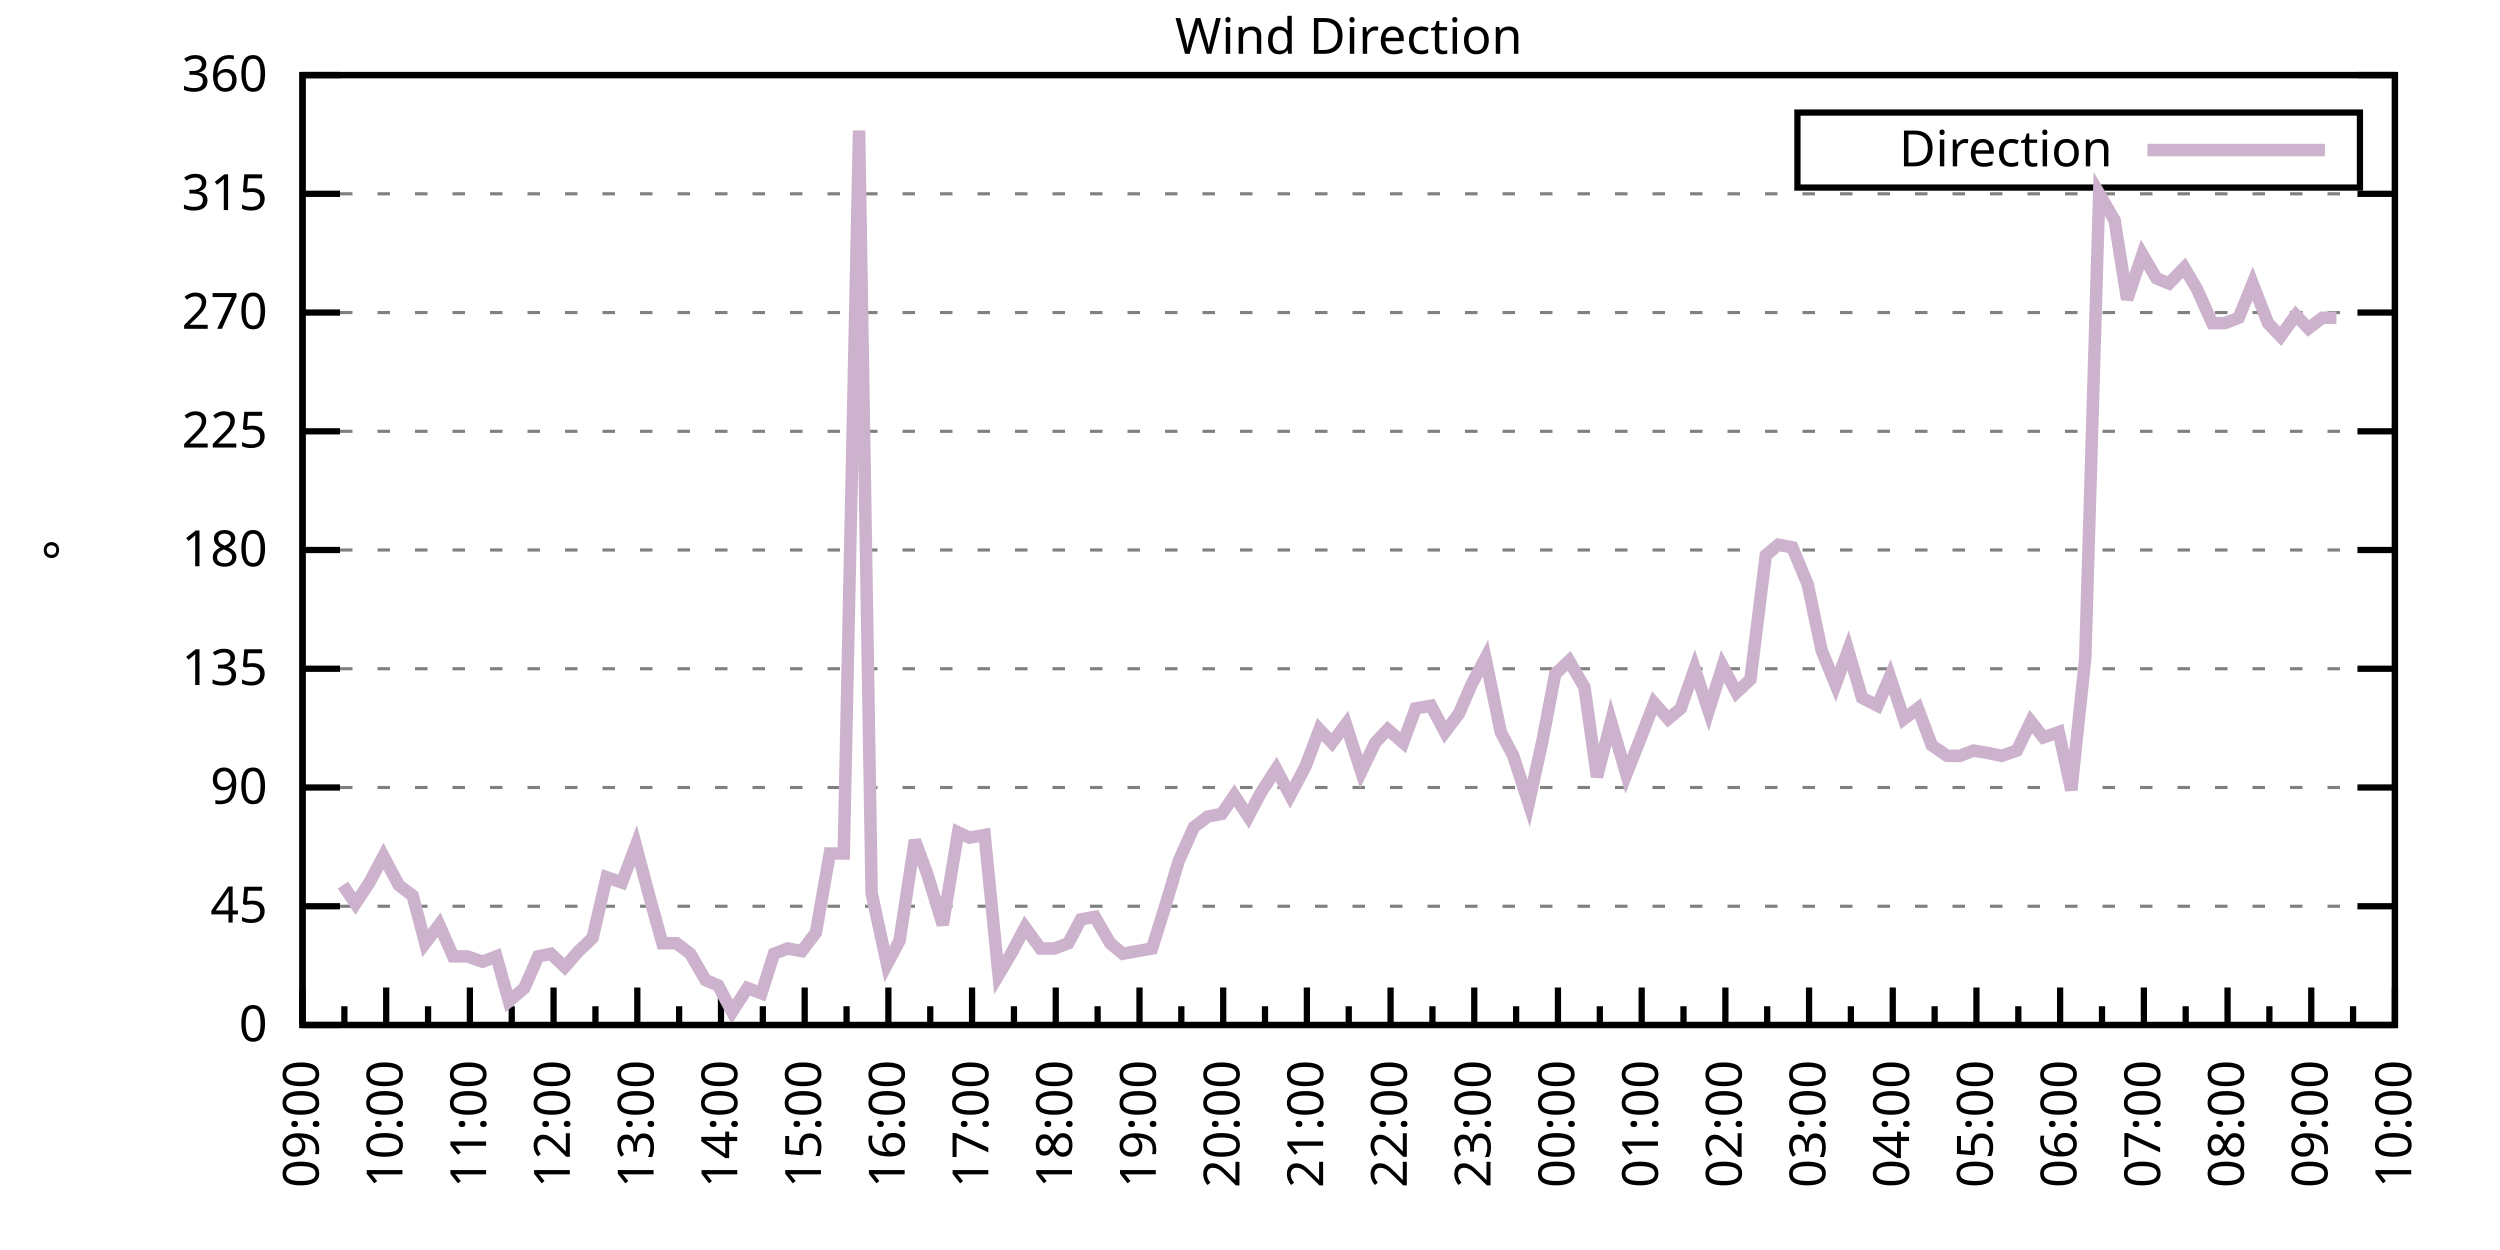
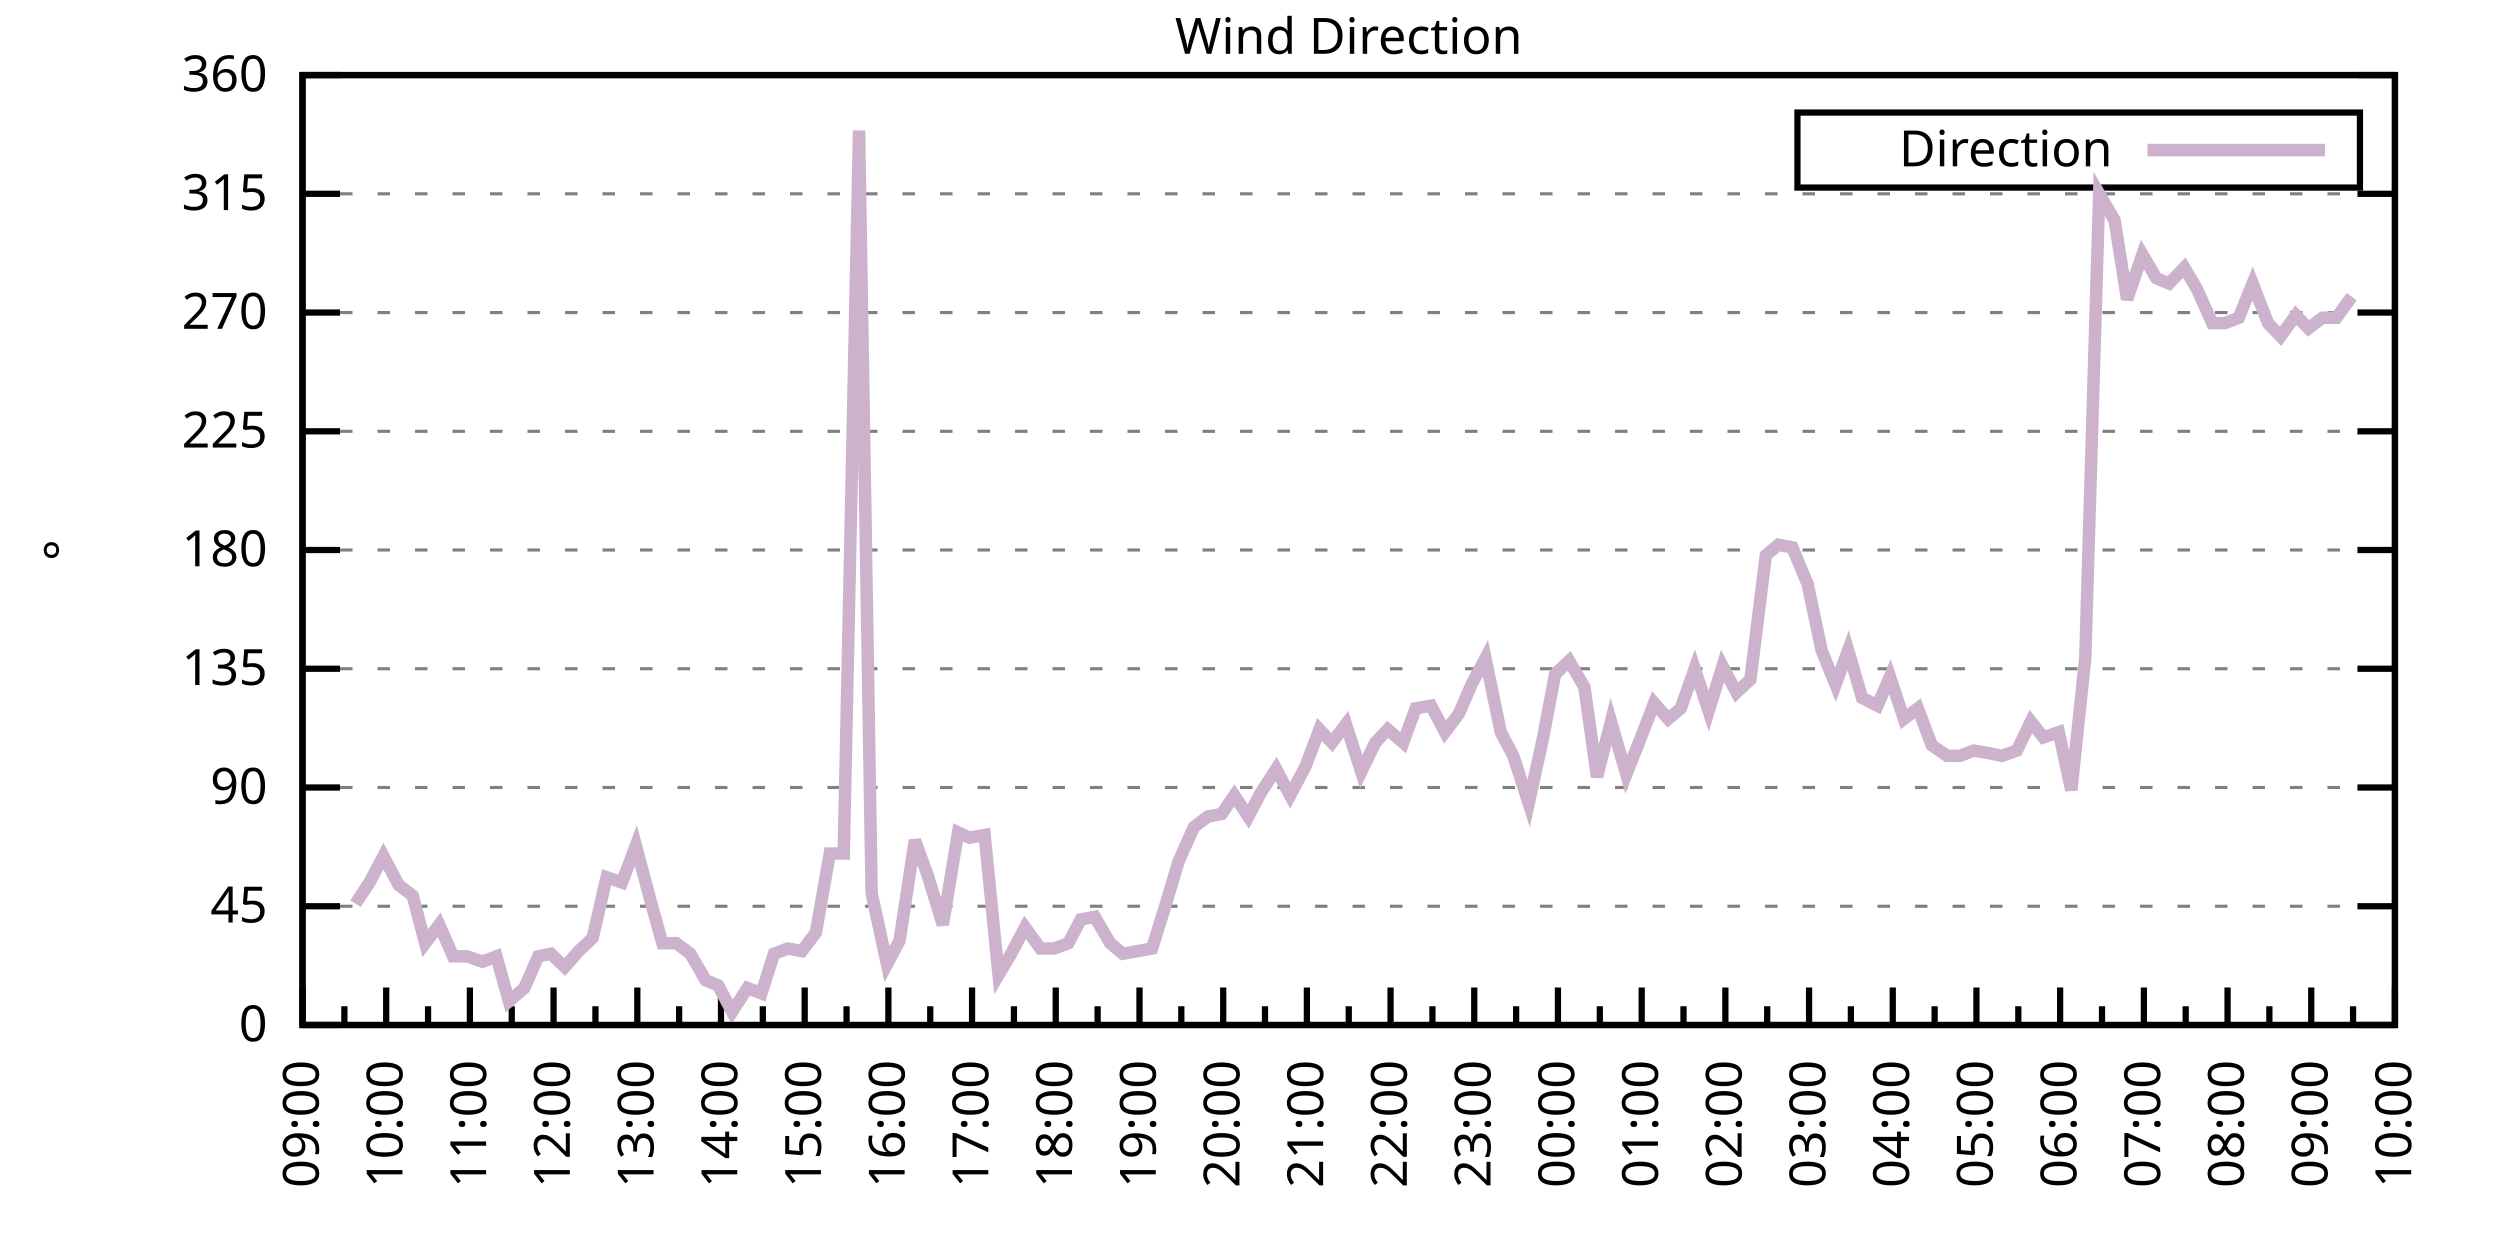
<svg xmlns="http://www.w3.org/2000/svg" xmlns:xlink="http://www.w3.org/1999/xlink" width="400" height="200" viewBox="0 0 400 200">
  <g id="gnuplot_canvas">
    <rect x="0" y="0" width="400" height="200" fill="none" />
    <defs>
      <circle id="gpDot" r="0.5" stroke-width="0.5" stroke="currentColor" />
      <path id="gpPt0" stroke-width="0.333" stroke="currentColor" d="M-1,0 h2 M0,-1 v2" />
      <path id="gpPt1" stroke-width="0.333" stroke="currentColor" d="M-1,-1 L1,1 M1,-1 L-1,1" />
      <path id="gpPt2" stroke-width="0.333" stroke="currentColor" d="M-1,0 L1,0 M0,-1 L0,1 M-1,-1 L1,1 M-1,1 L1,-1" />
      <rect id="gpPt3" stroke-width="0.333" stroke="currentColor" x="-1" y="-1" width="2" height="2" />
      <rect id="gpPt4" stroke-width="0.333" stroke="currentColor" fill="currentColor" x="-1" y="-1" width="2" height="2" />
      <circle id="gpPt5" stroke-width="0.333" stroke="currentColor" cx="0" cy="0" r="1" />
      <use xlink:href="#gpPt5" id="gpPt6" fill="currentColor" stroke="none" />
      <path id="gpPt7" stroke-width="0.333" stroke="currentColor" d="M0,-1.33 L-1.33,0.67 L1.33,0.67 z" />
      <use xlink:href="#gpPt7" id="gpPt8" fill="currentColor" stroke="none" />
      <use xlink:href="#gpPt7" id="gpPt9" stroke="currentColor" transform="rotate(180)" />
      <use xlink:href="#gpPt9" id="gpPt10" fill="currentColor" stroke="none" />
      <use xlink:href="#gpPt3" id="gpPt11" stroke="currentColor" transform="rotate(45)" />
      <use xlink:href="#gpPt11" id="gpPt12" fill="currentColor" stroke="none" />
      <path id="gpPt13" stroke-width="0.333" stroke="currentColor" d="M0,1.330 L1.265,0.411 L0.782,-1.067 L-0.782,-1.076 L-1.265,0.411 z" />
      <use xlink:href="#gpPt13" id="gpPt14" fill="currentColor" stroke="none" />
      <filter id="textbox" filterUnits="objectBoundingBox" x="0" y="0" height="1" width="1">
        <feFlood flood-color="white" flood-opacity="1" result="bgnd" />
        <feComposite in="SourceGraphic" in2="bgnd" operator="atop" />
      </filter>
      <filter id="greybox" filterUnits="objectBoundingBox" x="0" y="0" height="1" width="1">
        <feFlood flood-color="lightgrey" flood-opacity="1" result="grey" />
        <feComposite in="SourceGraphic" in2="grey" operator="atop" />
      </filter>
    </defs>
    <g fill="none" color="white" stroke="currentColor" stroke-width="1.00" stroke-linecap="butt" stroke-linejoin="miter">
</g>
    <g fill="none" color="black" stroke="currentColor" stroke-width="1.00" stroke-linecap="butt" stroke-linejoin="miter">
      <g stroke="none" shape-rendering="crispEdges">
        <polygon fill="rgb(255, 255, 255)" points="48.40,164.00 383.18,164.00 383.18,12.02 48.40,12.02 " />
      </g>
    </g>
    <g fill="none" color="black" stroke="currentColor" stroke-width="1.00" stroke-linecap="butt" stroke-linejoin="miter">
</g>
    <g fill="none" color="black" stroke="black" stroke-width="0.50" stroke-linecap="butt" stroke-linejoin="miter">
</g>
    <g fill="none" color="gray" stroke="currentColor" stroke-width="0.50" stroke-linecap="butt" stroke-linejoin="miter">
      <path stroke="gray" stroke-dasharray="2,4" class="gridline" d="M48.40,164.00 L383.19,164.00  " />
    </g>
    <g fill="none" color="gray" stroke="gray" stroke-width="1.00" stroke-linecap="butt" stroke-linejoin="miter">
</g>
    <g fill="none" color="black" stroke="currentColor" stroke-width="1.00" stroke-linecap="butt" stroke-linejoin="miter">
      <path stroke="black" d="M48.40,164.00 L54.40,164.00 M383.19,164.00 L377.19,164.00  " />
      <g transform="translate(42.80,166.60)" stroke="none" fill="black" font-family="Sans" font-size="8.00" text-anchor="end">
        <text>
          <tspan font-family="Sans"> 0</tspan>
        </text>
      </g>
    </g>
    <g fill="none" color="black" stroke="currentColor" stroke-width="1.00" stroke-linecap="butt" stroke-linejoin="miter">
</g>
    <g fill="none" color="black" stroke="black" stroke-width="0.50" stroke-linecap="butt" stroke-linejoin="miter">
</g>
    <g fill="none" color="gray" stroke="currentColor" stroke-width="0.50" stroke-linecap="butt" stroke-linejoin="miter">
      <path stroke="gray" stroke-dasharray="2,4" class="gridline" d="M48.40,145.00 L383.19,145.00  " />
    </g>
    <g fill="none" color="gray" stroke="gray" stroke-width="1.00" stroke-linecap="butt" stroke-linejoin="miter">
</g>
    <g fill="none" color="black" stroke="currentColor" stroke-width="1.00" stroke-linecap="butt" stroke-linejoin="miter">
      <path stroke="black" d="M48.40,145.00 L54.40,145.00 M383.19,145.00 L377.19,145.00  " />
      <g transform="translate(42.80,147.60)" stroke="none" fill="black" font-family="Sans" font-size="8.00" text-anchor="end">
        <text>
          <tspan font-family="Sans"> 45</tspan>
        </text>
      </g>
    </g>
    <g fill="none" color="black" stroke="currentColor" stroke-width="1.00" stroke-linecap="butt" stroke-linejoin="miter">
</g>
    <g fill="none" color="black" stroke="black" stroke-width="0.50" stroke-linecap="butt" stroke-linejoin="miter">
</g>
    <g fill="none" color="gray" stroke="currentColor" stroke-width="0.50" stroke-linecap="butt" stroke-linejoin="miter">
      <path stroke="gray" stroke-dasharray="2,4" class="gridline" d="M48.40,126.00 L383.19,126.00  " />
    </g>
    <g fill="none" color="gray" stroke="gray" stroke-width="1.00" stroke-linecap="butt" stroke-linejoin="miter">
</g>
    <g fill="none" color="black" stroke="currentColor" stroke-width="1.00" stroke-linecap="butt" stroke-linejoin="miter">
      <path stroke="black" d="M48.40,126.00 L54.40,126.00 M383.19,126.00 L377.19,126.00  " />
      <g transform="translate(42.80,128.60)" stroke="none" fill="black" font-family="Sans" font-size="8.00" text-anchor="end">
        <text>
          <tspan font-family="Sans"> 90</tspan>
        </text>
      </g>
    </g>
    <g fill="none" color="black" stroke="currentColor" stroke-width="1.00" stroke-linecap="butt" stroke-linejoin="miter">
</g>
    <g fill="none" color="black" stroke="black" stroke-width="0.50" stroke-linecap="butt" stroke-linejoin="miter">
</g>
    <g fill="none" color="gray" stroke="currentColor" stroke-width="0.50" stroke-linecap="butt" stroke-linejoin="miter">
      <path stroke="gray" stroke-dasharray="2,4" class="gridline" d="M48.40,107.00 L383.19,107.00  " />
    </g>
    <g fill="none" color="gray" stroke="gray" stroke-width="1.00" stroke-linecap="butt" stroke-linejoin="miter">
</g>
    <g fill="none" color="black" stroke="currentColor" stroke-width="1.00" stroke-linecap="butt" stroke-linejoin="miter">
      <path stroke="black" d="M48.40,107.00 L54.40,107.00 M383.19,107.00 L377.19,107.00  " />
      <g transform="translate(42.80,109.60)" stroke="none" fill="black" font-family="Sans" font-size="8.00" text-anchor="end">
        <text>
          <tspan font-family="Sans"> 135</tspan>
        </text>
      </g>
    </g>
    <g fill="none" color="black" stroke="currentColor" stroke-width="1.00" stroke-linecap="butt" stroke-linejoin="miter">
</g>
    <g fill="none" color="black" stroke="black" stroke-width="0.50" stroke-linecap="butt" stroke-linejoin="miter">
</g>
    <g fill="none" color="gray" stroke="currentColor" stroke-width="0.50" stroke-linecap="butt" stroke-linejoin="miter">
      <path stroke="gray" stroke-dasharray="2,4" class="gridline" d="M48.40,88.00 L383.19,88.00  " />
    </g>
    <g fill="none" color="gray" stroke="gray" stroke-width="1.00" stroke-linecap="butt" stroke-linejoin="miter">
</g>
    <g fill="none" color="black" stroke="currentColor" stroke-width="1.00" stroke-linecap="butt" stroke-linejoin="miter">
      <path stroke="black" d="M48.40,88.00 L54.40,88.00 M383.19,88.00 L377.19,88.00  " />
      <g transform="translate(42.80,90.60)" stroke="none" fill="black" font-family="Sans" font-size="8.00" text-anchor="end">
        <text>
          <tspan font-family="Sans"> 180</tspan>
        </text>
      </g>
    </g>
    <g fill="none" color="black" stroke="currentColor" stroke-width="1.00" stroke-linecap="butt" stroke-linejoin="miter">
</g>
    <g fill="none" color="black" stroke="black" stroke-width="0.50" stroke-linecap="butt" stroke-linejoin="miter">
</g>
    <g fill="none" color="gray" stroke="currentColor" stroke-width="0.50" stroke-linecap="butt" stroke-linejoin="miter">
      <path stroke="gray" stroke-dasharray="2,4" class="gridline" d="M48.40,69.01 L383.19,69.01  " />
    </g>
    <g fill="none" color="gray" stroke="gray" stroke-width="1.00" stroke-linecap="butt" stroke-linejoin="miter">
</g>
    <g fill="none" color="black" stroke="currentColor" stroke-width="1.00" stroke-linecap="butt" stroke-linejoin="miter">
      <path stroke="black" d="M48.40,69.01 L54.40,69.01 M383.19,69.01 L377.19,69.01  " />
      <g transform="translate(42.80,71.61)" stroke="none" fill="black" font-family="Sans" font-size="8.00" text-anchor="end">
        <text>
          <tspan font-family="Sans"> 225</tspan>
        </text>
      </g>
    </g>
    <g fill="none" color="black" stroke="currentColor" stroke-width="1.00" stroke-linecap="butt" stroke-linejoin="miter">
</g>
    <g fill="none" color="black" stroke="black" stroke-width="0.50" stroke-linecap="butt" stroke-linejoin="miter">
</g>
    <g fill="none" color="gray" stroke="currentColor" stroke-width="0.50" stroke-linecap="butt" stroke-linejoin="miter">
      <path stroke="gray" stroke-dasharray="2,4" class="gridline" d="M48.40,50.01 L383.19,50.01  " />
    </g>
    <g fill="none" color="gray" stroke="gray" stroke-width="1.00" stroke-linecap="butt" stroke-linejoin="miter">
</g>
    <g fill="none" color="black" stroke="currentColor" stroke-width="1.00" stroke-linecap="butt" stroke-linejoin="miter">
      <path stroke="black" d="M48.40,50.01 L54.40,50.01 M383.19,50.01 L377.19,50.01  " />
      <g transform="translate(42.80,52.61)" stroke="none" fill="black" font-family="Sans" font-size="8.00" text-anchor="end">
        <text>
          <tspan font-family="Sans"> 270</tspan>
        </text>
      </g>
    </g>
    <g fill="none" color="black" stroke="currentColor" stroke-width="1.00" stroke-linecap="butt" stroke-linejoin="miter">
</g>
    <g fill="none" color="black" stroke="black" stroke-width="0.50" stroke-linecap="butt" stroke-linejoin="miter">
</g>
    <g fill="none" color="gray" stroke="currentColor" stroke-width="0.50" stroke-linecap="butt" stroke-linejoin="miter">
      <path stroke="gray" stroke-dasharray="2,4" class="gridline" d="M48.40,31.01 L383.19,31.01  " />
    </g>
    <g fill="none" color="gray" stroke="gray" stroke-width="1.00" stroke-linecap="butt" stroke-linejoin="miter">
</g>
    <g fill="none" color="black" stroke="currentColor" stroke-width="1.00" stroke-linecap="butt" stroke-linejoin="miter">
      <path stroke="black" d="M48.40,31.01 L54.40,31.01 M383.19,31.01 L377.19,31.01  " />
      <g transform="translate(42.80,33.61)" stroke="none" fill="black" font-family="Sans" font-size="8.00" text-anchor="end">
        <text>
          <tspan font-family="Sans"> 315</tspan>
        </text>
      </g>
    </g>
    <g fill="none" color="black" stroke="currentColor" stroke-width="1.00" stroke-linecap="butt" stroke-linejoin="miter">
</g>
    <g fill="none" color="black" stroke="black" stroke-width="0.50" stroke-linecap="butt" stroke-linejoin="miter">
</g>
    <g fill="none" color="gray" stroke="currentColor" stroke-width="0.50" stroke-linecap="butt" stroke-linejoin="miter">
      <path stroke="gray" stroke-dasharray="2,4" class="gridline" d="M48.40,12.01 L383.19,12.01  " />
    </g>
    <g fill="none" color="gray" stroke="gray" stroke-width="1.00" stroke-linecap="butt" stroke-linejoin="miter">
</g>
    <g fill="none" color="black" stroke="currentColor" stroke-width="1.00" stroke-linecap="butt" stroke-linejoin="miter">
      <path stroke="black" d="M48.40,12.01 L54.40,12.01 M383.19,12.01 L377.19,12.01  " />
      <g transform="translate(42.80,14.61)" stroke="none" fill="black" font-family="Sans" font-size="8.00" text-anchor="end">
        <text>
          <tspan font-family="Sans"> 360</tspan>
        </text>
      </g>
    </g>
    <g fill="none" color="black" stroke="currentColor" stroke-width="1.00" stroke-linecap="butt" stroke-linejoin="miter">
      <path stroke="black" d="M48.40,164.00 L48.40,158.00  " />
      <g transform="translate(51.00,169.60) rotate(270)" stroke="none" fill="black" font-family="Sans" font-size="8.00" text-anchor="end">
        <text>
          <tspan font-family="Sans">09:00</tspan>
        </text>
      </g>
    </g>
    <g fill="none" color="black" stroke="currentColor" stroke-width="1.00" stroke-linecap="butt" stroke-linejoin="miter">
      <path stroke="black" d="M55.10,164.00 L55.10,161.00 M61.79,164.00 L61.79,158.00  " />
      <g transform="translate(64.39,169.60) rotate(270)" stroke="none" fill="black" font-family="Sans" font-size="8.00" text-anchor="end">
        <text>
          <tspan font-family="Sans">10:00</tspan>
        </text>
      </g>
    </g>
    <g fill="none" color="black" stroke="currentColor" stroke-width="1.00" stroke-linecap="butt" stroke-linejoin="miter">
      <path stroke="black" d="M68.49,164.00 L68.49,161.00 M75.18,164.00 L75.18,158.00  " />
      <g transform="translate(77.78,169.60) rotate(270)" stroke="none" fill="black" font-family="Sans" font-size="8.00" text-anchor="end">
        <text>
          <tspan font-family="Sans">11:00</tspan>
        </text>
      </g>
    </g>
    <g fill="none" color="black" stroke="currentColor" stroke-width="1.00" stroke-linecap="butt" stroke-linejoin="miter">
      <path stroke="black" d="M81.88,164.00 L81.88,161.00 M88.57,164.00 L88.57,158.00  " />
      <g transform="translate(91.17,169.60) rotate(270)" stroke="none" fill="black" font-family="Sans" font-size="8.00" text-anchor="end">
        <text>
          <tspan font-family="Sans">12:00</tspan>
        </text>
      </g>
    </g>
    <g fill="none" color="black" stroke="currentColor" stroke-width="1.00" stroke-linecap="butt" stroke-linejoin="miter">
      <path stroke="black" d="M95.27,164.00 L95.27,161.00 M101.97,164.00 L101.97,158.00  " />
      <g transform="translate(104.57,169.60) rotate(270)" stroke="none" fill="black" font-family="Sans" font-size="8.00" text-anchor="end">
        <text>
          <tspan font-family="Sans">13:00</tspan>
        </text>
      </g>
    </g>
    <g fill="none" color="black" stroke="currentColor" stroke-width="1.00" stroke-linecap="butt" stroke-linejoin="miter">
      <path stroke="black" d="M108.66,164.00 L108.66,161.00 M115.36,164.00 L115.36,158.00  " />
      <g transform="translate(117.96,169.60) rotate(270)" stroke="none" fill="black" font-family="Sans" font-size="8.00" text-anchor="end">
        <text>
          <tspan font-family="Sans">14:00</tspan>
        </text>
      </g>
    </g>
    <g fill="none" color="black" stroke="currentColor" stroke-width="1.00" stroke-linecap="butt" stroke-linejoin="miter">
      <path stroke="black" d="M122.05,164.00 L122.05,161.00 M128.75,164.00 L128.75,158.00  " />
      <g transform="translate(131.35,169.60) rotate(270)" stroke="none" fill="black" font-family="Sans" font-size="8.00" text-anchor="end">
        <text>
          <tspan font-family="Sans">15:00</tspan>
        </text>
      </g>
    </g>
    <g fill="none" color="black" stroke="currentColor" stroke-width="1.00" stroke-linecap="butt" stroke-linejoin="miter">
      <path stroke="black" d="M135.45,164.00 L135.45,161.00 M142.14,164.00 L142.14,158.00  " />
      <g transform="translate(144.74,169.60) rotate(270)" stroke="none" fill="black" font-family="Sans" font-size="8.00" text-anchor="end">
        <text>
          <tspan font-family="Sans">16:00</tspan>
        </text>
      </g>
    </g>
    <g fill="none" color="black" stroke="currentColor" stroke-width="1.00" stroke-linecap="butt" stroke-linejoin="miter">
      <path stroke="black" d="M148.84,164.00 L148.84,161.00 M155.53,164.00 L155.53,158.00  " />
      <g transform="translate(158.13,169.60) rotate(270)" stroke="none" fill="black" font-family="Sans" font-size="8.00" text-anchor="end">
        <text>
          <tspan font-family="Sans">17:00</tspan>
        </text>
      </g>
    </g>
    <g fill="none" color="black" stroke="currentColor" stroke-width="1.00" stroke-linecap="butt" stroke-linejoin="miter">
      <path stroke="black" d="M162.23,164.00 L162.23,161.00 M168.92,164.00 L168.92,158.00  " />
      <g transform="translate(171.52,169.60) rotate(270)" stroke="none" fill="black" font-family="Sans" font-size="8.00" text-anchor="end">
        <text>
          <tspan font-family="Sans">18:00</tspan>
        </text>
      </g>
    </g>
    <g fill="none" color="black" stroke="currentColor" stroke-width="1.00" stroke-linecap="butt" stroke-linejoin="miter">
      <path stroke="black" d="M175.62,164.00 L175.62,161.00 M182.32,164.00 L182.32,158.00  " />
      <g transform="translate(184.92,169.60) rotate(270)" stroke="none" fill="black" font-family="Sans" font-size="8.00" text-anchor="end">
        <text>
          <tspan font-family="Sans">19:00</tspan>
        </text>
      </g>
    </g>
    <g fill="none" color="black" stroke="currentColor" stroke-width="1.00" stroke-linecap="butt" stroke-linejoin="miter">
      <path stroke="black" d="M189.01,164.00 L189.01,161.00 M195.71,164.00 L195.71,158.00  " />
      <g transform="translate(198.31,169.60) rotate(270)" stroke="none" fill="black" font-family="Sans" font-size="8.00" text-anchor="end">
        <text>
          <tspan font-family="Sans">20:00</tspan>
        </text>
      </g>
    </g>
    <g fill="none" color="black" stroke="currentColor" stroke-width="1.00" stroke-linecap="butt" stroke-linejoin="miter">
      <path stroke="black" d="M202.40,164.00 L202.40,161.00 M209.10,164.00 L209.10,158.00  " />
      <g transform="translate(211.70,169.60) rotate(270)" stroke="none" fill="black" font-family="Sans" font-size="8.00" text-anchor="end">
        <text>
          <tspan font-family="Sans">21:00</tspan>
        </text>
      </g>
    </g>
    <g fill="none" color="black" stroke="currentColor" stroke-width="1.00" stroke-linecap="butt" stroke-linejoin="miter">
      <path stroke="black" d="M215.80,164.00 L215.80,161.00 M222.49,164.00 L222.49,158.00  " />
      <g transform="translate(225.09,169.60) rotate(270)" stroke="none" fill="black" font-family="Sans" font-size="8.00" text-anchor="end">
        <text>
          <tspan font-family="Sans">22:00</tspan>
        </text>
      </g>
    </g>
    <g fill="none" color="black" stroke="currentColor" stroke-width="1.00" stroke-linecap="butt" stroke-linejoin="miter">
      <path stroke="black" d="M229.19,164.00 L229.19,161.00 M235.88,164.00 L235.88,158.00  " />
      <g transform="translate(238.48,169.60) rotate(270)" stroke="none" fill="black" font-family="Sans" font-size="8.00" text-anchor="end">
        <text>
          <tspan font-family="Sans">23:00</tspan>
        </text>
      </g>
    </g>
    <g fill="none" color="black" stroke="currentColor" stroke-width="1.00" stroke-linecap="butt" stroke-linejoin="miter">
      <path stroke="black" d="M242.58,164.00 L242.58,161.00 M249.27,164.00 L249.27,158.00  " />
      <g transform="translate(251.87,169.60) rotate(270)" stroke="none" fill="black" font-family="Sans" font-size="8.00" text-anchor="end">
        <text>
          <tspan font-family="Sans">00:00</tspan>
        </text>
      </g>
    </g>
    <g fill="none" color="black" stroke="currentColor" stroke-width="1.00" stroke-linecap="butt" stroke-linejoin="miter">
      <path stroke="black" d="M255.97,164.00 L255.97,161.00 M262.67,164.00 L262.67,158.00  " />
      <g transform="translate(265.27,169.60) rotate(270)" stroke="none" fill="black" font-family="Sans" font-size="8.00" text-anchor="end">
        <text>
          <tspan font-family="Sans">01:00</tspan>
        </text>
      </g>
    </g>
    <g fill="none" color="black" stroke="currentColor" stroke-width="1.00" stroke-linecap="butt" stroke-linejoin="miter">
      <path stroke="black" d="M269.36,164.00 L269.36,161.00 M276.06,164.00 L276.06,158.00  " />
      <g transform="translate(278.66,169.60) rotate(270)" stroke="none" fill="black" font-family="Sans" font-size="8.00" text-anchor="end">
        <text>
          <tspan font-family="Sans">02:00</tspan>
        </text>
      </g>
    </g>
    <g fill="none" color="black" stroke="currentColor" stroke-width="1.00" stroke-linecap="butt" stroke-linejoin="miter">
      <path stroke="black" d="M282.75,164.00 L282.75,161.00 M289.45,164.00 L289.45,158.00  " />
      <g transform="translate(292.05,169.60) rotate(270)" stroke="none" fill="black" font-family="Sans" font-size="8.00" text-anchor="end">
        <text>
          <tspan font-family="Sans">03:00</tspan>
        </text>
      </g>
    </g>
    <g fill="none" color="black" stroke="currentColor" stroke-width="1.00" stroke-linecap="butt" stroke-linejoin="miter">
      <path stroke="black" d="M296.14,164.00 L296.14,161.00 M302.84,164.00 L302.84,158.00  " />
      <g transform="translate(305.44,169.60) rotate(270)" stroke="none" fill="black" font-family="Sans" font-size="8.00" text-anchor="end">
        <text>
          <tspan font-family="Sans">04:00</tspan>
        </text>
      </g>
    </g>
    <g fill="none" color="black" stroke="currentColor" stroke-width="1.00" stroke-linecap="butt" stroke-linejoin="miter">
      <path stroke="black" d="M309.54,164.00 L309.54,161.00 M316.23,164.00 L316.23,158.00  " />
      <g transform="translate(318.83,169.60) rotate(270)" stroke="none" fill="black" font-family="Sans" font-size="8.00" text-anchor="end">
        <text>
          <tspan font-family="Sans">05:00</tspan>
        </text>
      </g>
    </g>
    <g fill="none" color="black" stroke="currentColor" stroke-width="1.00" stroke-linecap="butt" stroke-linejoin="miter">
      <path stroke="black" d="M322.93,164.00 L322.93,161.00 M329.62,164.00 L329.62,158.00  " />
      <g transform="translate(332.22,169.60) rotate(270)" stroke="none" fill="black" font-family="Sans" font-size="8.00" text-anchor="end">
        <text>
          <tspan font-family="Sans">06:00</tspan>
        </text>
      </g>
    </g>
    <g fill="none" color="black" stroke="currentColor" stroke-width="1.00" stroke-linecap="butt" stroke-linejoin="miter">
      <path stroke="black" d="M336.32,164.00 L336.32,161.00 M343.02,164.00 L343.02,158.00  " />
      <g transform="translate(345.62,169.60) rotate(270)" stroke="none" fill="black" font-family="Sans" font-size="8.00" text-anchor="end">
        <text>
          <tspan font-family="Sans">07:00</tspan>
        </text>
      </g>
    </g>
    <g fill="none" color="black" stroke="currentColor" stroke-width="1.00" stroke-linecap="butt" stroke-linejoin="miter">
      <path stroke="black" d="M349.71,164.00 L349.71,161.00 M356.41,164.00 L356.41,158.00  " />
      <g transform="translate(359.01,169.60) rotate(270)" stroke="none" fill="black" font-family="Sans" font-size="8.00" text-anchor="end">
        <text>
          <tspan font-family="Sans">08:00</tspan>
        </text>
      </g>
    </g>
    <g fill="none" color="black" stroke="currentColor" stroke-width="1.00" stroke-linecap="butt" stroke-linejoin="miter">
      <path stroke="black" d="M363.10,164.00 L363.10,161.00 M369.80,164.00 L369.80,158.00  " />
      <g transform="translate(372.40,169.60) rotate(270)" stroke="none" fill="black" font-family="Sans" font-size="8.00" text-anchor="end">
        <text>
          <tspan font-family="Sans">09:00</tspan>
        </text>
      </g>
    </g>
    <g fill="none" color="black" stroke="currentColor" stroke-width="1.00" stroke-linecap="butt" stroke-linejoin="miter">
      <path stroke="black" d="M376.49,164.00 L376.49,161.00 M383.19,164.00 L383.19,158.00  " />
      <g transform="translate(385.79,169.60) rotate(270)" stroke="none" fill="black" font-family="Sans" font-size="8.00" text-anchor="end">
        <text>
          <tspan font-family="Sans">10:00</tspan>
        </text>
      </g>
    </g>
    <g fill="none" color="black" stroke="currentColor" stroke-width="1.00" stroke-linecap="butt" stroke-linejoin="miter">
</g>
    <g fill="none" color="black" stroke="currentColor" stroke-width="1.00" stroke-linecap="butt" stroke-linejoin="miter">
      <path stroke="black" d="M48.40,12.01 L48.40,164.00 L383.19,164.00 L383.19,12.01 L48.40,12.01 Z  " />
    </g>
    <g fill="none" color="black" stroke="currentColor" stroke-width="1.00" stroke-linecap="butt" stroke-linejoin="miter">
      <g transform="translate(12.80,88.01) rotate(270)" stroke="none" fill="black" font-family="Sans" font-size="8.00" text-anchor="middle">
        <text>
          <tspan font-family="Sans">°</tspan>
        </text>
      </g>
    </g>
    <g fill="none" color="black" stroke="currentColor" stroke-width="1.00" stroke-linecap="butt" stroke-linejoin="miter">
</g>
    <g fill="none" color="black" stroke="currentColor" stroke-width="1.00" stroke-linecap="butt" stroke-linejoin="miter">
      <path stroke="black" d="M287.59,30.01 L287.59,18.01 L377.59,18.01 L377.59,30.01 L287.59,30.01 Z  " />
    </g>
    <g id="Wind_direction_plot_1">
      <g fill="none" color="white" stroke="black" stroke-width="2.00" stroke-linecap="butt" stroke-linejoin="miter">
</g>
      <g fill="none" color="black" stroke="currentColor" stroke-width="2.00" stroke-linecap="butt" stroke-linejoin="miter">
        <g transform="translate(337.99,26.61)" stroke="none" fill="black" font-family="Sans" font-size="8.00" text-anchor="end">
          <text>
            <tspan font-family="Sans">Direction</tspan>
          </text>
        </g>
      </g>
      <g fill="none" color="black" stroke="currentColor" stroke-width="2.00" stroke-linecap="butt" stroke-linejoin="miter">
-         <path stroke="rgb(204, 178, 204)" d="M343.59,24.01 L371.99,24.01 M54.87,141.62 L56.88,144.58 L59.11,141.20 L61.35,136.98 L63.80,141.62 L66.03,143.31   L68.04,150.91 L70.27,147.96 L72.50,153.02 L74.74,153.02 L77.19,153.87 L79.42,153.02 L81.43,160.20 L83.89,158.09   L86.12,153.02 L88.13,152.60 L90.36,154.71 L92.59,152.18 L94.82,150.07 L97.06,140.36 L99.51,141.20 L101.74,135.29   L103.98,143.73 L105.98,150.91 L108.22,150.91 L110.45,152.60 L112.90,156.82 L114.91,157.67 L117.14,161.89 L119.60,158.09   L121.83,158.93 L123.84,152.60 L126.07,151.76 L128.30,152.18 L130.54,149.22 L132.77,136.56 L135.00,136.56 L137.45,20.88   L139.46,142.89 L141.92,154.29 L143.93,150.49 L146.38,134.45 L148.39,139.93 L150.85,147.96 L153.30,133.18 L155.09,134.02   L157.54,133.60 L159.77,155.98 L161.78,152.60 L164.01,148.38 L166.47,151.76 L168.70,151.76 L170.93,150.91 L172.94,147.11   L175.17,146.69 L177.63,150.91 L179.64,152.60 L184.32,151.76 L186.56,144.58 L188.57,137.82 L191.02,132.34 L193.25,130.65   L195.48,130.22 L197.49,127.27 L199.73,130.65 L201.73,126.85 L204.19,123.05 L206.42,127.27 L208.88,122.62 L211.11,116.71   L213.12,118.83 L215.35,115.87 L217.80,123.47 L220.04,118.83 L222.04,116.71 L224.50,118.83 L226.51,113.34 L228.96,112.91   L231.20,117.14 L233.43,114.18 L235.44,109.54 L237.67,105.31 L240.12,117.14 L242.13,120.94 L244.59,128.54 L246.82,118.40   L248.83,107.85 L251.06,105.74 L253.51,109.96 L255.52,124.31 L257.76,115.45 L260.21,123.89 L262.22,118.83 L264.67,112.49   L266.91,115.03 L268.92,113.34 L271.15,107.00 L273.38,113.76 L275.61,106.58 L277.84,110.80 L280.07,108.69 L282.53,88.85   L284.54,87.16 L286.77,87.58 L289.23,93.49 L291.46,104.05 L293.69,109.54 L295.70,104.05 L297.93,111.65 L300.39,112.91   L302.39,108.27 L304.63,115.03 L306.86,113.34 L309.09,119.25 L311.54,120.94 L313.55,120.94 L315.79,120.09 L318.24,120.51   L320.25,120.94 L322.70,120.09 L324.94,115.45 L326.95,117.98 L329.40,117.14 L331.41,126.42 L333.64,105.31 L335.87,31.01   L338.33,35.23 L340.34,47.90 L342.79,40.72 L345.02,44.52 L347.03,45.36 L349.49,42.83 L351.50,46.21 L353.95,51.70   L355.96,51.70 L358.19,50.85 L360.42,45.36 L362.88,51.70 L364.89,53.81 L367.34,50.43 L369.35,52.54 L371.58,50.85   L373.82,50.85  " />
+         <path stroke="rgb(204, 178, 204)" d="M343.59,24.01 L371.99,24.01 M56.88,144.58 L59.11,141.20 L61.35,136.98 L63.80,141.62 L66.03,143.31 L68.04,150.91   L70.27,147.96 L72.50,153.02 L74.74,153.02 L77.19,153.87 L79.42,153.02 L81.43,160.20 L83.89,158.09 L86.12,153.02   L88.13,152.60 L90.36,154.71 L92.59,152.18 L94.82,150.07 L97.06,140.36 L99.51,141.20 L101.74,135.29 L103.98,143.73   L105.98,150.91 L108.22,150.91 L110.45,152.60 L112.90,156.82 L114.91,157.67 L117.14,161.89 L119.60,158.09 L121.83,158.93   L123.84,152.60 L126.07,151.76 L128.30,152.18 L130.54,149.22 L132.77,136.56 L135.00,136.56 L137.45,20.88 L139.46,142.89   L141.92,154.29 L143.93,150.49 L146.38,134.45 L148.39,139.93 L150.85,147.96 L153.30,133.18 L155.09,134.02 L157.54,133.60   L159.77,155.98 L161.78,152.60 L164.01,148.38 L166.47,151.76 L168.70,151.76 L170.93,150.91 L172.94,147.11 L175.17,146.69   L177.63,150.91 L179.64,152.60 L184.32,151.76 L186.56,144.58 L188.57,137.82 L191.02,132.34 L193.25,130.65 L195.48,130.22   L197.49,127.27 L199.73,130.65 L201.73,126.85 L204.19,123.05 L206.42,127.27 L208.88,122.62 L211.11,116.71 L213.12,118.83   L215.35,115.87 L217.80,123.47 L220.04,118.83 L222.04,116.71 L224.50,118.83 L226.51,113.34 L228.96,112.91 L231.20,117.14   L233.43,114.18 L235.44,109.54 L237.67,105.31 L240.12,117.14 L242.13,120.94 L244.59,128.54 L246.82,118.40 L248.83,107.85   L251.06,105.74 L253.51,109.96 L255.52,124.31 L257.76,115.45 L260.21,123.89 L262.22,118.83 L264.67,112.49 L266.91,115.03   L268.92,113.34 L271.15,107.00 L273.38,113.76 L275.61,106.58 L277.84,110.80 L280.07,108.69 L282.53,88.85 L284.54,87.16   L286.77,87.58 L289.23,93.49 L291.46,104.05 L293.69,109.54 L295.70,104.05 L297.93,111.65 L300.39,112.91 L302.39,108.27   L304.63,115.03 L306.86,113.34 L309.09,119.25 L311.54,120.94 L313.55,120.94 L315.79,120.09 L318.24,120.51 L320.25,120.94   L322.70,120.09 L324.94,115.45 L326.95,117.98 L329.40,117.14 L331.41,126.42 L333.64,105.31 L335.87,31.01 L338.33,35.23   L340.34,47.90 L342.79,40.72 L345.02,44.52 L347.03,45.36 L349.49,42.83 L351.50,46.21 L353.95,51.70 L355.96,51.70   L358.19,50.85 L360.42,45.36 L362.88,51.70 L364.89,53.81 L367.34,50.43 L369.35,52.54 L371.58,50.85 L373.82,50.85   L376.27,47.47  " />
      </g>
    </g>
    <g fill="none" color="black" stroke="currentColor" stroke-width="2.00" stroke-linecap="butt" stroke-linejoin="miter">
</g>
    <g fill="none" color="black" stroke="black" stroke-width="1.00" stroke-linecap="butt" stroke-linejoin="miter">
</g>
    <g fill="none" color="black" stroke="currentColor" stroke-width="1.00" stroke-linecap="butt" stroke-linejoin="miter">
      <path stroke="black" d="M48.40,12.01 L48.40,164.00 L383.19,164.00 L383.19,12.01 L48.40,12.01 Z  " />
    </g>
    <g fill="none" color="black" stroke="currentColor" stroke-width="1.00" stroke-linecap="butt" stroke-linejoin="miter">
      <g transform="translate(215.79,8.61)" stroke="none" fill="black" font-family="Sans" font-size="8.00" text-anchor="middle">
        <text>
          <tspan font-family="Sans">Wind Direction</tspan>
        </text>
      </g>
    </g>
    <g fill="none" color="black" stroke="currentColor" stroke-width="1.00" stroke-linecap="butt" stroke-linejoin="miter">
</g>
  </g>
</svg>
